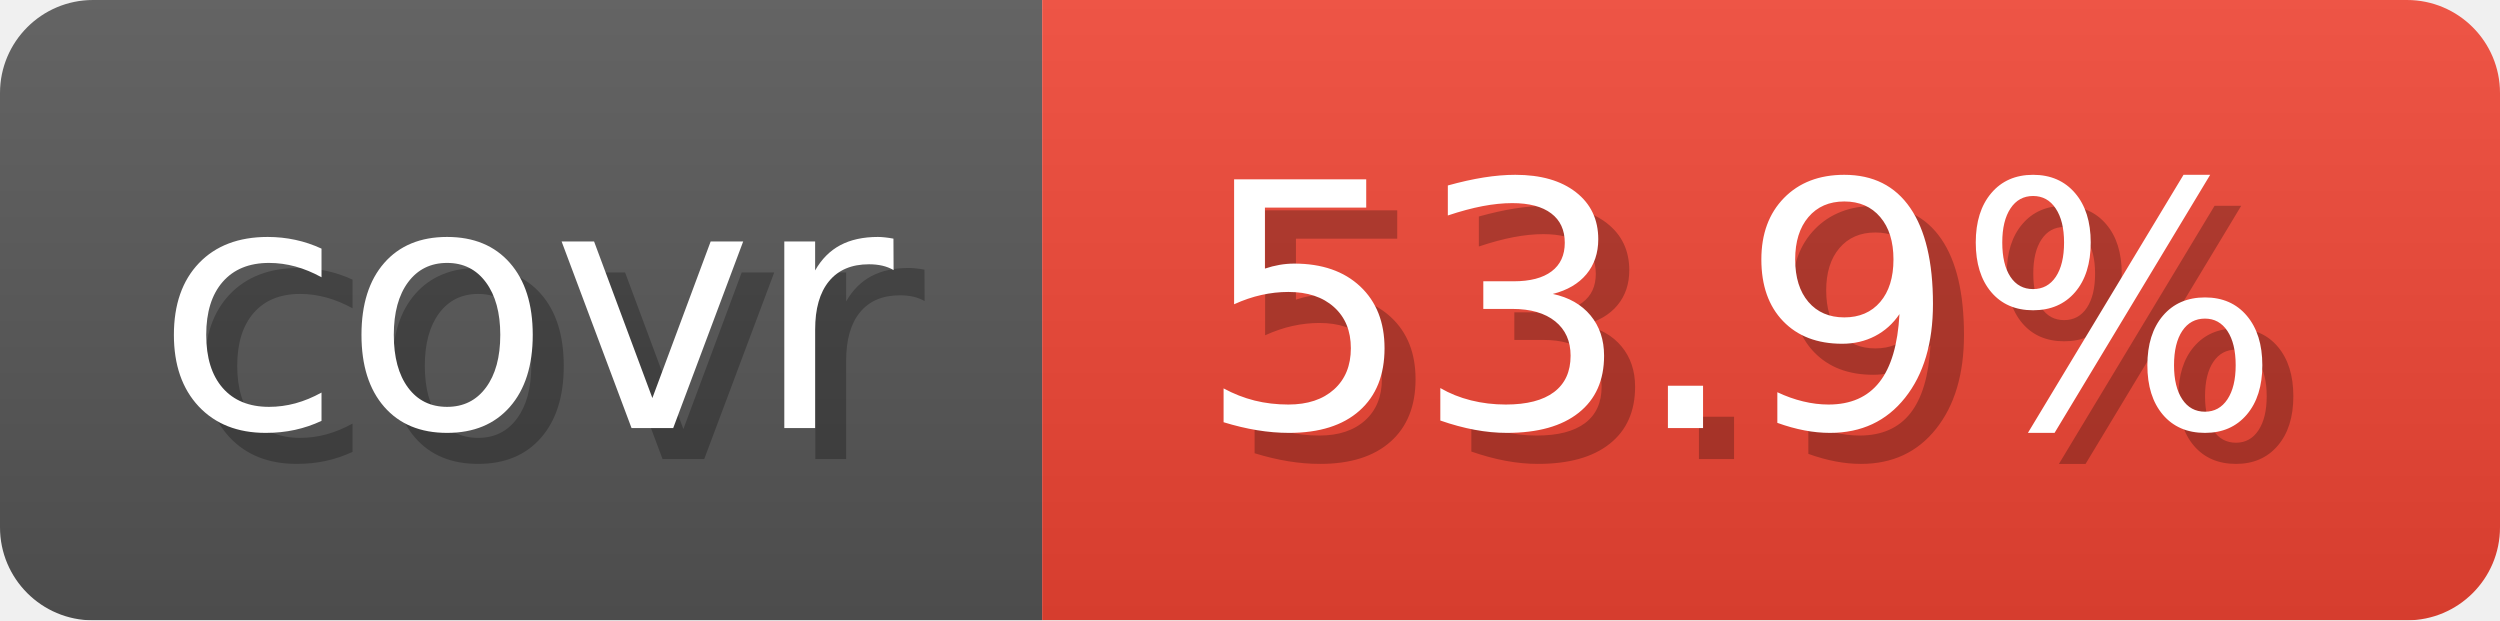
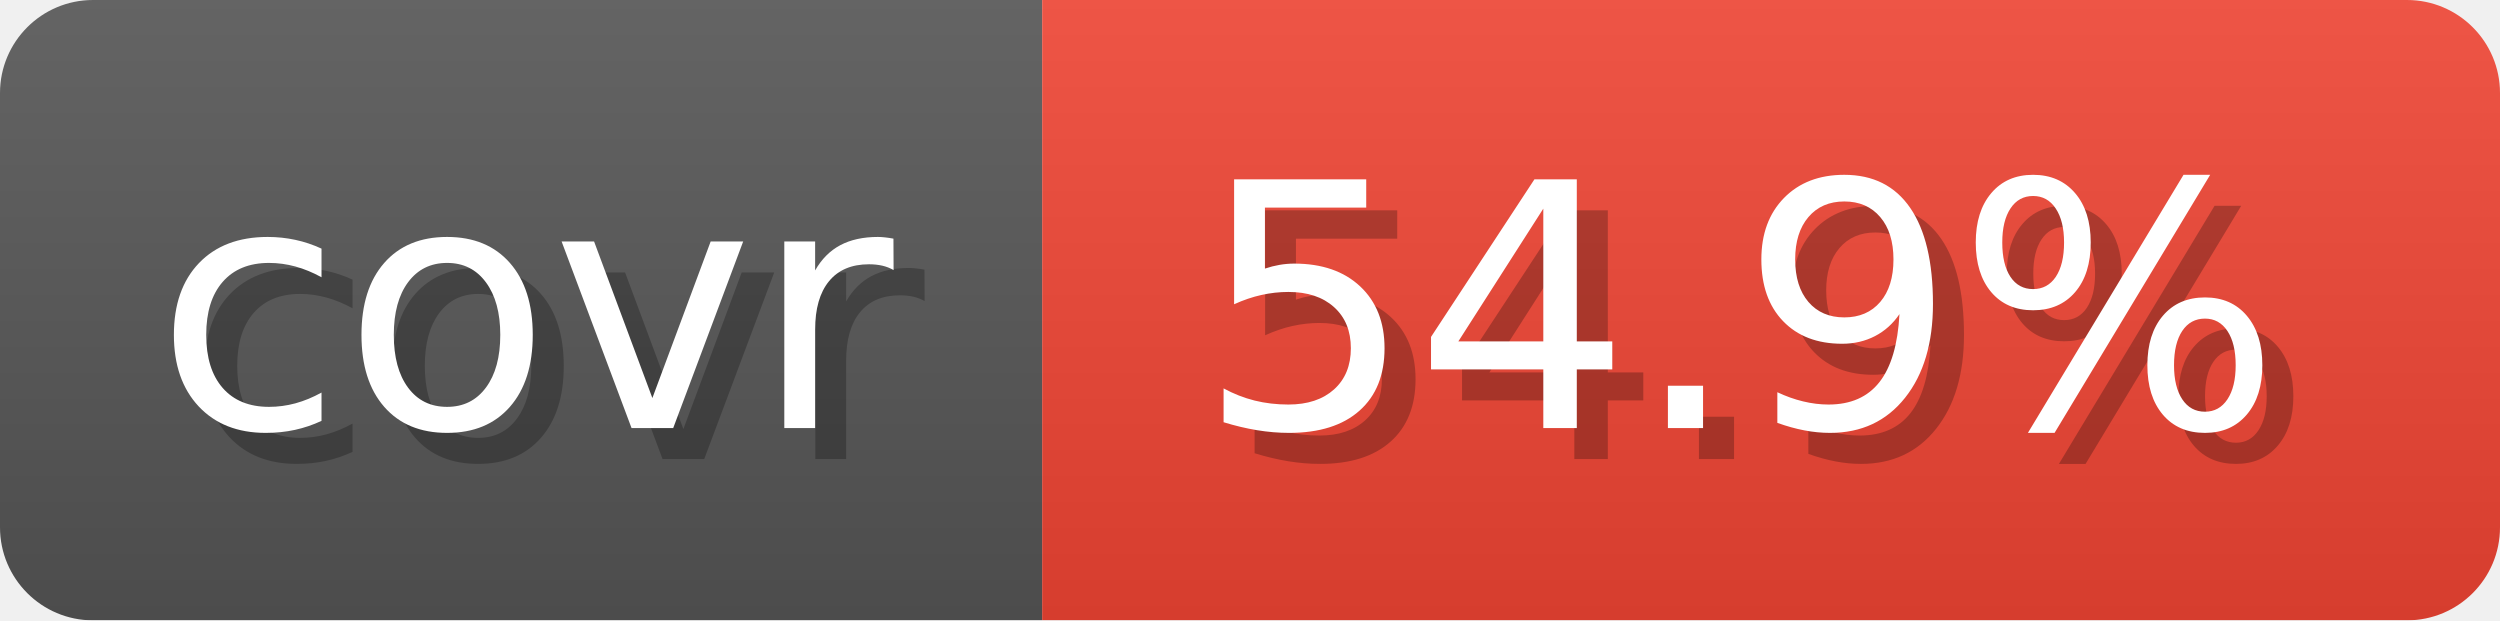
- <svg xmlns="http://www.w3.org/2000/svg" width="80.6" height="20" viewBox="0 0 806 200" role="img" aria-label="covr: 53.9%">
+ <svg xmlns="http://www.w3.org/2000/svg" width="80.6" height="20" viewBox="0 0 806 200" role="img" aria-label="covr: 54.9%">
  <linearGradient id="gradient" x2="0" y2="100%">
    <stop offset="0" stop-opacity=".1" stop-color="#EEE" />
    <stop offset="1" stop-opacity=".1" />
  </linearGradient>
  <mask id="round">
    <rect width="806" height="200" rx="30" fill="#FFF" />
  </mask>
  <g mask="url(#round)">
    <rect width="336" height="200" fill="#555" />
    <rect x="336" width="470" height="200" fill="#E43" />
    <rect width="806" height="200" fill="url(#gradient)" />
  </g>
  <g aria-hidden="true" text-anchor="start" font-family="Verdana,DejaVu Sans,sans-serif" font-size="110">
    <text x="60" y="148" textLength="236" fill="#000" opacity="0.25">covr</text>
    <text x="50" y="138" textLength="236" fill="#fff">covr</text>
-     <text x="396" y="148" textLength="370" fill="#000" opacity="0.25">53.9%</text>
-     <text x="386" y="138" textLength="370" fill="#fff">53.9%</text>
+     <text x="396" y="148" textLength="370" fill="#000" opacity="0.25">54.9%</text>
+     <text x="386" y="138" textLength="370" fill="#fff">54.9%</text>
  </g>
</svg>
